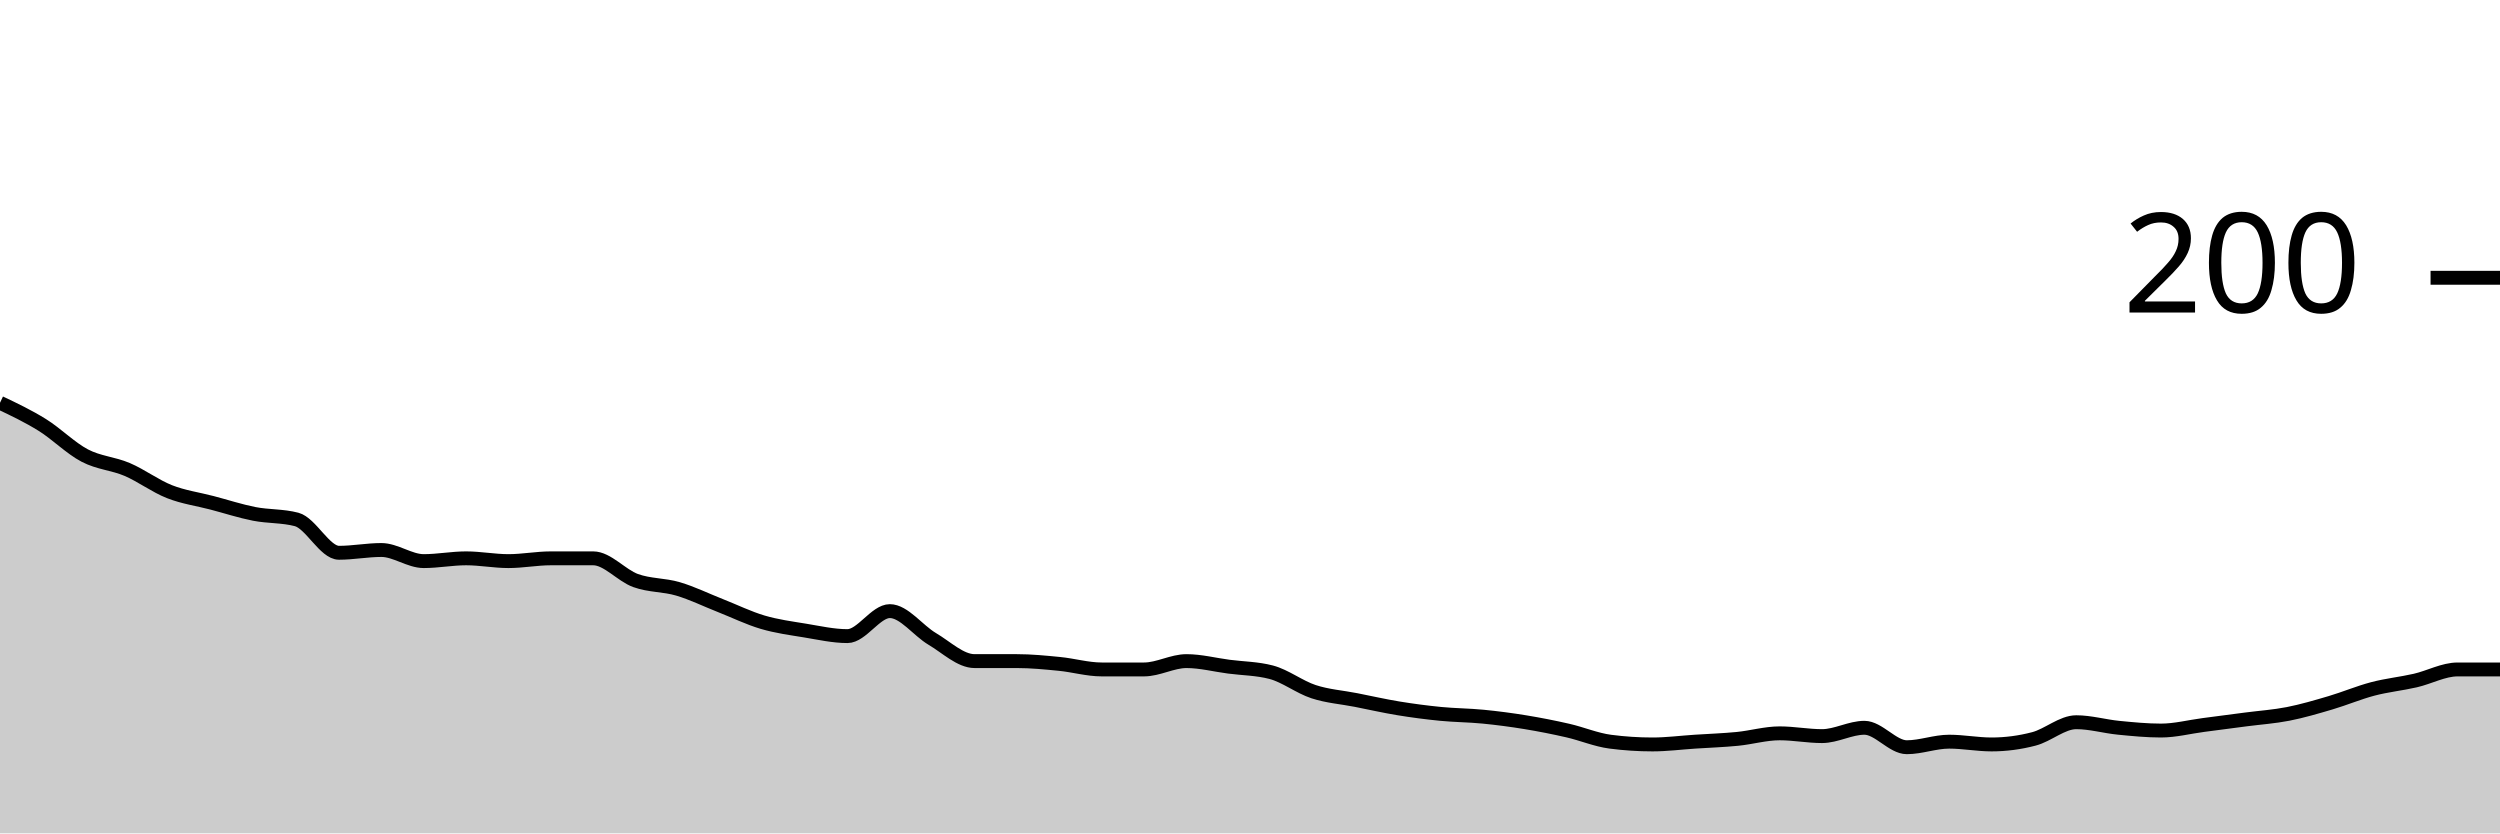
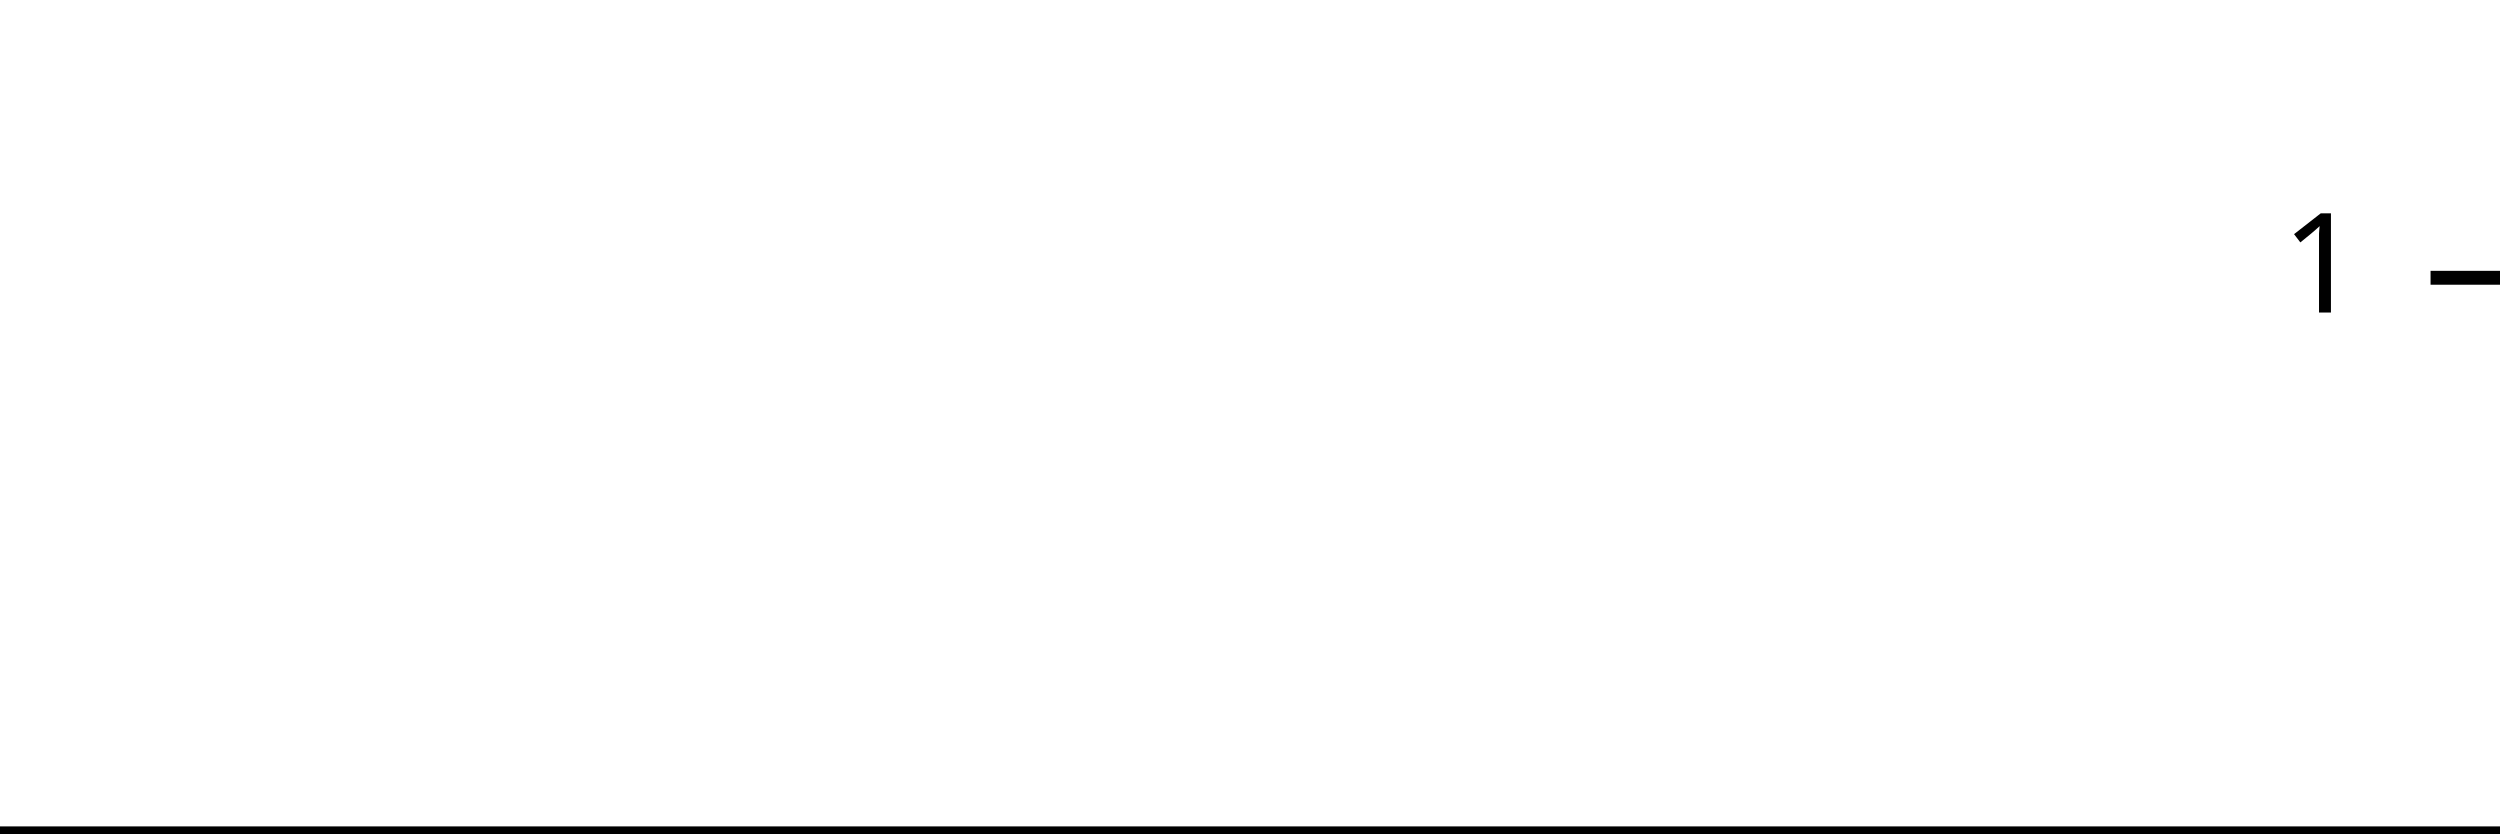
<svg xmlns="http://www.w3.org/2000/svg" viewBox="0 0 180 60">
  <g transform="translate(0,20)">
-     <path class="area" fill="rgba(0, 0, 0, 0.2)" d="M0,9C1.017,9.483,2.034,9.967,3.051,10.6C4.068,11.233,5.085,12.267,6.102,12.8C7.119,13.333,8.136,13.367,9.153,13.8C10.169,14.233,11.186,15,12.203,15.4C13.22,15.8,14.237,15.933,15.254,16.2C16.271,16.467,17.288,16.8,18.305,17C19.322,17.2,20.339,17.133,21.356,17.4C22.373,17.667,23.39,19.8,24.407,19.8C25.424,19.8,26.441,19.6,27.458,19.6C28.475,19.6,29.492,20.4,30.508,20.4C31.525,20.4,32.542,20.2,33.559,20.2C34.576,20.2,35.593,20.4,36.61,20.4C37.627,20.4,38.644,20.2,39.661,20.2C40.678,20.2,41.695,20.2,42.712,20.2C43.729,20.2,44.746,21.433,45.763,21.8C46.78,22.167,47.797,22.1,48.814,22.4C49.831,22.7,50.847,23.2,51.864,23.6C52.881,24,53.898,24.5,54.915,24.8C55.932,25.1,56.949,25.233,57.966,25.4C58.983,25.567,60,25.8,61.017,25.8C62.034,25.8,63.051,24,64.068,24C65.085,24,66.102,25.4,67.119,26C68.136,26.6,69.153,27.6,70.169,27.6C71.186,27.6,72.203,27.6,73.22,27.6C74.237,27.6,75.254,27.7,76.271,27.8C77.288,27.9,78.305,28.2,79.322,28.2C80.339,28.2,81.356,28.2,82.373,28.2C83.39,28.2,84.407,27.6,85.424,27.6C86.441,27.6,87.458,27.867,88.475,28C89.492,28.133,90.508,28.133,91.525,28.4C92.542,28.667,93.559,29.467,94.576,29.8C95.593,30.133,96.61,30.2,97.627,30.4C98.644,30.6,99.661,30.833,100.678,31C101.695,31.167,102.712,31.3,103.729,31.4C104.746,31.5,105.763,31.5,106.78,31.6C107.797,31.7,108.814,31.833,109.831,32C110.847,32.167,111.864,32.367,112.881,32.6C113.898,32.833,114.915,33.267,115.932,33.4C116.949,33.533,117.966,33.6,118.983,33.6C120,33.6,121.017,33.467,122.034,33.4C123.051,33.333,124.068,33.3,125.085,33.2C126.102,33.1,127.119,32.8,128.136,32.8C129.153,32.8,130.169,33,131.186,33C132.203,33,133.22,32.4,134.237,32.4C135.254,32.4,136.271,33.8,137.288,33.8C138.305,33.8,139.322,33.4,140.339,33.4C141.356,33.4,142.373,33.6,143.39,33.6C144.407,33.6,145.424,33.467,146.441,33.2C147.458,32.933,148.475,32,149.492,32C150.508,32,151.525,32.3,152.542,32.4C153.559,32.5,154.576,32.6,155.593,32.6C156.61,32.6,157.627,32.333,158.644,32.2C159.661,32.067,160.678,31.933,161.695,31.8C162.712,31.667,163.729,31.6,164.746,31.4C165.763,31.2,166.78,30.9,167.797,30.6C168.814,30.3,169.831,29.867,170.847,29.6C171.864,29.333,172.881,29.233,173.898,29C174.915,28.767,175.932,28.2,176.949,28.2C177.966,28.2,178.983,28.2,180,28.2L180,40C178.983,40,177.966,40,176.949,40C175.932,40,174.915,40,173.898,40C172.881,40,171.864,40,170.847,40C169.831,40,168.814,40,167.797,40C166.78,40,165.763,40,164.746,40C163.729,40,162.712,40,161.695,40C160.678,40,159.661,40,158.644,40C157.627,40,156.61,40,155.593,40C154.576,40,153.559,40,152.542,40C151.525,40,150.508,40,149.492,40C148.475,40,147.458,40,146.441,40C145.424,40,144.407,40,143.39,40C142.373,40,141.356,40,140.339,40C139.322,40,138.305,40,137.288,40C136.271,40,135.254,40,134.237,40C133.22,40,132.203,40,131.186,40C130.169,40,129.153,40,128.136,40C127.119,40,126.102,40,125.085,40C124.068,40,123.051,40,122.034,40C121.017,40,120,40,118.983,40C117.966,40,116.949,40,115.932,40C114.915,40,113.898,40,112.881,40C111.864,40,110.847,40,109.831,40C108.814,40,107.797,40,106.78,40C105.763,40,104.746,40,103.729,40C102.712,40,101.695,40,100.678,40C99.661,40,98.644,40,97.627,40C96.61,40,95.593,40,94.576,40C93.559,40,92.542,40,91.525,40C90.508,40,89.492,40,88.475,40C87.458,40,86.441,40,85.424,40C84.407,40,83.39,40,82.373,40C81.356,40,80.339,40,79.322,40C78.305,40,77.288,40,76.271,40C75.254,40,74.237,40,73.22,40C72.203,40,71.186,40,70.169,40C69.153,40,68.136,40,67.119,40C66.102,40,65.085,40,64.068,40C63.051,40,62.034,40,61.017,40C60,40,58.983,40,57.966,40C56.949,40,55.932,40,54.915,40C53.898,40,52.881,40,51.864,40C50.847,40,49.831,40,48.814,40C47.797,40,46.78,40,45.763,40C44.746,40,43.729,40,42.712,40C41.695,40,40.678,40,39.661,40C38.644,40,37.627,40,36.61,40C35.593,40,34.576,40,33.559,40C32.542,40,31.525,40,30.508,40C29.492,40,28.475,40,27.458,40C26.441,40,25.424,40,24.407,40C23.39,40,22.373,40,21.356,40C20.339,40,19.322,40,18.305,40C17.288,40,16.271,40,15.254,40C14.237,40,13.22,40,12.203,40C11.186,40,10.169,40,9.153,40C8.136,40,7.119,40,6.102,40C5.085,40,4.068,40,3.051,40C2.034,40,1.017,40,0,40Z" />
-     <path class="line" stroke="black" fill="none" d="M0,9C1.017,9.483,2.034,9.967,3.051,10.6C4.068,11.233,5.085,12.267,6.102,12.8C7.119,13.333,8.136,13.367,9.153,13.8C10.169,14.233,11.186,15,12.203,15.4C13.22,15.8,14.237,15.933,15.254,16.2C16.271,16.467,17.288,16.8,18.305,17C19.322,17.2,20.339,17.133,21.356,17.4C22.373,17.667,23.39,19.8,24.407,19.8C25.424,19.8,26.441,19.6,27.458,19.6C28.475,19.6,29.492,20.4,30.508,20.4C31.525,20.4,32.542,20.2,33.559,20.2C34.576,20.2,35.593,20.4,36.61,20.4C37.627,20.4,38.644,20.2,39.661,20.2C40.678,20.2,41.695,20.2,42.712,20.2C43.729,20.2,44.746,21.433,45.763,21.8C46.78,22.167,47.797,22.1,48.814,22.4C49.831,22.7,50.847,23.2,51.864,23.6C52.881,24,53.898,24.5,54.915,24.8C55.932,25.1,56.949,25.233,57.966,25.4C58.983,25.567,60,25.8,61.017,25.8C62.034,25.8,63.051,24,64.068,24C65.085,24,66.102,25.4,67.119,26C68.136,26.6,69.153,27.6,70.169,27.6C71.186,27.6,72.203,27.6,73.22,27.6C74.237,27.6,75.254,27.7,76.271,27.8C77.288,27.9,78.305,28.2,79.322,28.2C80.339,28.2,81.356,28.2,82.373,28.2C83.39,28.2,84.407,27.6,85.424,27.6C86.441,27.6,87.458,27.867,88.475,28C89.492,28.133,90.508,28.133,91.525,28.4C92.542,28.667,93.559,29.467,94.576,29.8C95.593,30.133,96.61,30.2,97.627,30.4C98.644,30.6,99.661,30.833,100.678,31C101.695,31.167,102.712,31.3,103.729,31.4C104.746,31.5,105.763,31.5,106.78,31.6C107.797,31.7,108.814,31.833,109.831,32C110.847,32.167,111.864,32.367,112.881,32.6C113.898,32.833,114.915,33.267,115.932,33.4C116.949,33.533,117.966,33.6,118.983,33.6C120,33.6,121.017,33.467,122.034,33.4C123.051,33.333,124.068,33.3,125.085,33.2C126.102,33.1,127.119,32.8,128.136,32.8C129.153,32.8,130.169,33,131.186,33C132.203,33,133.22,32.4,134.237,32.4C135.254,32.4,136.271,33.8,137.288,33.8C138.305,33.8,139.322,33.4,140.339,33.4C141.356,33.4,142.373,33.6,143.39,33.6C144.407,33.6,145.424,33.467,146.441,33.2C147.458,32.933,148.475,32,149.492,32C150.508,32,151.525,32.3,152.542,32.4C153.559,32.5,154.576,32.6,155.593,32.6C156.61,32.6,157.627,32.333,158.644,32.2C159.661,32.067,160.678,31.933,161.695,31.8C162.712,31.667,163.729,31.6,164.746,31.4C165.763,31.2,166.78,30.9,167.797,30.6C168.814,30.3,169.831,29.867,170.847,29.6C171.864,29.333,172.881,29.233,173.898,29C174.915,28.767,175.932,28.2,176.949,28.2C177.966,28.2,178.983,28.2,180,28.2" />
+     <path class="area" fill="rgba(0, 0, 0, 0.2)" d="M0,40C1.034,40,2.069,40,3.103,40C4.138,40,5.172,40,6.207,40C7.241,40,8.276,40,9.31,40C10.345,40,11.379,40,12.414,40C13.448,40,14.483,40,15.517,40C16.552,40,17.586,40,18.621,40C19.655,40,20.69,40,21.724,40C22.759,40,23.793,40,24.828,40C25.862,40,26.897,40,27.931,40C28.966,40,30,40,31.034,40C32.069,40,33.103,40,34.138,40C35.172,40,36.207,40,37.241,40C38.276,40,39.31,40,40.345,40C41.379,40,42.414,40,43.448,40C44.483,40,45.517,40,46.552,40C47.586,40,48.621,40,49.655,40C50.69,40,51.724,40,52.759,40C53.793,40,54.828,40,55.862,40C56.897,40,57.931,40,58.966,40C60,40,61.034,40,62.069,40C63.103,40,64.138,40,65.172,40C66.207,40,67.241,40,68.276,40C69.31,40,70.345,40,71.379,40C72.414,40,73.448,40,74.483,40C75.517,40,76.552,40,77.586,40C78.621,40,79.655,40,80.69,40C81.724,40,82.759,40,83.793,40C84.828,40,85.862,40,86.897,40C87.931,40,88.966,40,90,40C91.034,40,92.069,40,93.103,40C94.138,40,95.172,40,96.207,40C97.241,40,98.276,40,99.31,40C100.345,40,101.379,40,102.414,40C103.448,40,104.483,40,105.517,40C106.552,40,107.586,40,108.621,40C109.655,40,110.69,40,111.724,40C112.759,40,113.793,40,114.828,40C115.862,40,116.897,40,117.931,40C118.966,40,120,40,121.034,40C122.069,40,123.103,40,124.138,40C125.172,40,126.207,40,127.241,40C128.276,40,129.31,40,130.345,40C131.379,40,132.414,40,133.448,40C134.483,40,135.517,40,136.552,40C137.586,40,138.621,40,139.655,40C140.69,40,141.724,40,142.759,40C143.793,40,144.828,40,145.862,40C146.897,40,147.931,40,148.966,40C150,40,151.034,40,152.069,40C153.103,40,154.138,40,155.172,40C156.207,40,157.241,40,158.276,40C159.31,40,160.345,40,161.379,40C162.414,40,163.448,40,164.483,40C165.517,40,166.552,40,167.586,40C168.621,40,169.655,40,170.69,40C171.724,40,172.759,40,173.793,40C174.828,40,175.862,40,176.897,40C177.931,40,178.966,40,180,40L180,40C178.966,40,177.931,40,176.897,40C175.862,40,174.828,40,173.793,40C172.759,40,171.724,40,170.69,40C169.655,40,168.621,40,167.586,40C166.552,40,165.517,40,164.483,40C163.448,40,162.414,40,161.379,40C160.345,40,159.31,40,158.276,40C157.241,40,156.207,40,155.172,40C154.138,40,153.103,40,152.069,40C151.034,40,150,40,148.966,40C147.931,40,146.897,40,145.862,40C144.828,40,143.793,40,142.759,40C141.724,40,140.69,40,139.655,40C138.621,40,137.586,40,136.552,40C135.517,40,134.483,40,133.448,40C132.414,40,131.379,40,130.345,40C129.31,40,128.276,40,127.241,40C126.207,40,125.172,40,124.138,40C123.103,40,122.069,40,121.034,40C120,40,118.966,40,117.931,40C116.897,40,115.862,40,114.828,40C113.793,40,112.759,40,111.724,40C110.69,40,109.655,40,108.621,40C107.586,40,106.552,40,105.517,40C104.483,40,103.448,40,102.414,40C101.379,40,100.345,40,99.31,40C98.276,40,97.241,40,96.207,40C95.172,40,94.138,40,93.103,40C92.069,40,91.034,40,90,40C88.966,40,87.931,40,86.897,40C85.862,40,84.828,40,83.793,40C82.759,40,81.724,40,80.69,40C79.655,40,78.621,40,77.586,40C76.552,40,75.517,40,74.483,40C73.448,40,72.414,40,71.379,40C70.345,40,69.31,40,68.276,40C67.241,40,66.207,40,65.172,40C64.138,40,63.103,40,62.069,40C61.034,40,60,40,58.966,40C57.931,40,56.897,40,55.862,40C54.828,40,53.793,40,52.759,40C51.724,40,50.69,40,49.655,40C48.621,40,47.586,40,46.552,40C45.517,40,44.483,40,43.448,40C42.414,40,41.379,40,40.345,40C39.31,40,38.276,40,37.241,40C36.207,40,35.172,40,34.138,40C33.103,40,32.069,40,31.034,40C30,40,28.966,40,27.931,40C26.897,40,25.862,40,24.828,40C23.793,40,22.759,40,21.724,40C20.69,40,19.655,40,18.621,40C17.586,40,16.552,40,15.517,40C14.483,40,13.448,40,12.414,40C11.379,40,10.345,40,9.31,40C8.276,40,7.241,40,6.207,40C5.172,40,4.138,40,3.103,40C2.069,40,1.034,40,0,40Z" />
+     <path class="line" stroke="black" fill="none" d="M0,40C1.034,40,2.069,40,3.103,40C4.138,40,5.172,40,6.207,40C7.241,40,8.276,40,9.31,40C10.345,40,11.379,40,12.414,40C13.448,40,14.483,40,15.517,40C16.552,40,17.586,40,18.621,40C19.655,40,20.69,40,21.724,40C22.759,40,23.793,40,24.828,40C25.862,40,26.897,40,27.931,40C28.966,40,30,40,31.034,40C32.069,40,33.103,40,34.138,40C35.172,40,36.207,40,37.241,40C38.276,40,39.31,40,40.345,40C41.379,40,42.414,40,43.448,40C44.483,40,45.517,40,46.552,40C47.586,40,48.621,40,49.655,40C50.69,40,51.724,40,52.759,40C53.793,40,54.828,40,55.862,40C56.897,40,57.931,40,58.966,40C60,40,61.034,40,62.069,40C63.103,40,64.138,40,65.172,40C66.207,40,67.241,40,68.276,40C69.31,40,70.345,40,71.379,40C72.414,40,73.448,40,74.483,40C75.517,40,76.552,40,77.586,40C78.621,40,79.655,40,80.69,40C81.724,40,82.759,40,83.793,40C84.828,40,85.862,40,86.897,40C87.931,40,88.966,40,90,40C91.034,40,92.069,40,93.103,40C94.138,40,95.172,40,96.207,40C97.241,40,98.276,40,99.31,40C100.345,40,101.379,40,102.414,40C103.448,40,104.483,40,105.517,40C106.552,40,107.586,40,108.621,40C109.655,40,110.69,40,111.724,40C112.759,40,113.793,40,114.828,40C115.862,40,116.897,40,117.931,40C118.966,40,120,40,121.034,40C122.069,40,123.103,40,124.138,40C125.172,40,126.207,40,127.241,40C128.276,40,129.31,40,130.345,40C131.379,40,132.414,40,133.448,40C134.483,40,135.517,40,136.552,40C137.586,40,138.621,40,139.655,40C140.69,40,141.724,40,142.759,40C143.793,40,144.828,40,145.862,40C146.897,40,147.931,40,148.966,40C150,40,151.034,40,152.069,40C153.103,40,154.138,40,155.172,40C156.207,40,157.241,40,158.276,40C159.31,40,160.345,40,161.379,40C162.414,40,163.448,40,164.483,40C165.517,40,166.552,40,167.586,40C168.621,40,169.655,40,170.69,40C171.724,40,172.759,40,173.793,40C174.828,40,175.862,40,176.897,40C177.931,40,178.966,40,180,40" />
    <path class="axis-ceiling" stroke-width="1" stroke="black" fill="none" d="M175,0L180,0" />
-     <text class="axis-ceiling-label" font-family="sans-serif" text-anchor="end" font-size="10px" x="170" y="2.5">200</text>
+     <text class="axis-ceiling-label" font-family="sans-serif" text-anchor="end" font-size="10px" x="170" y="2.5">1</text>
  </g>
</svg>
